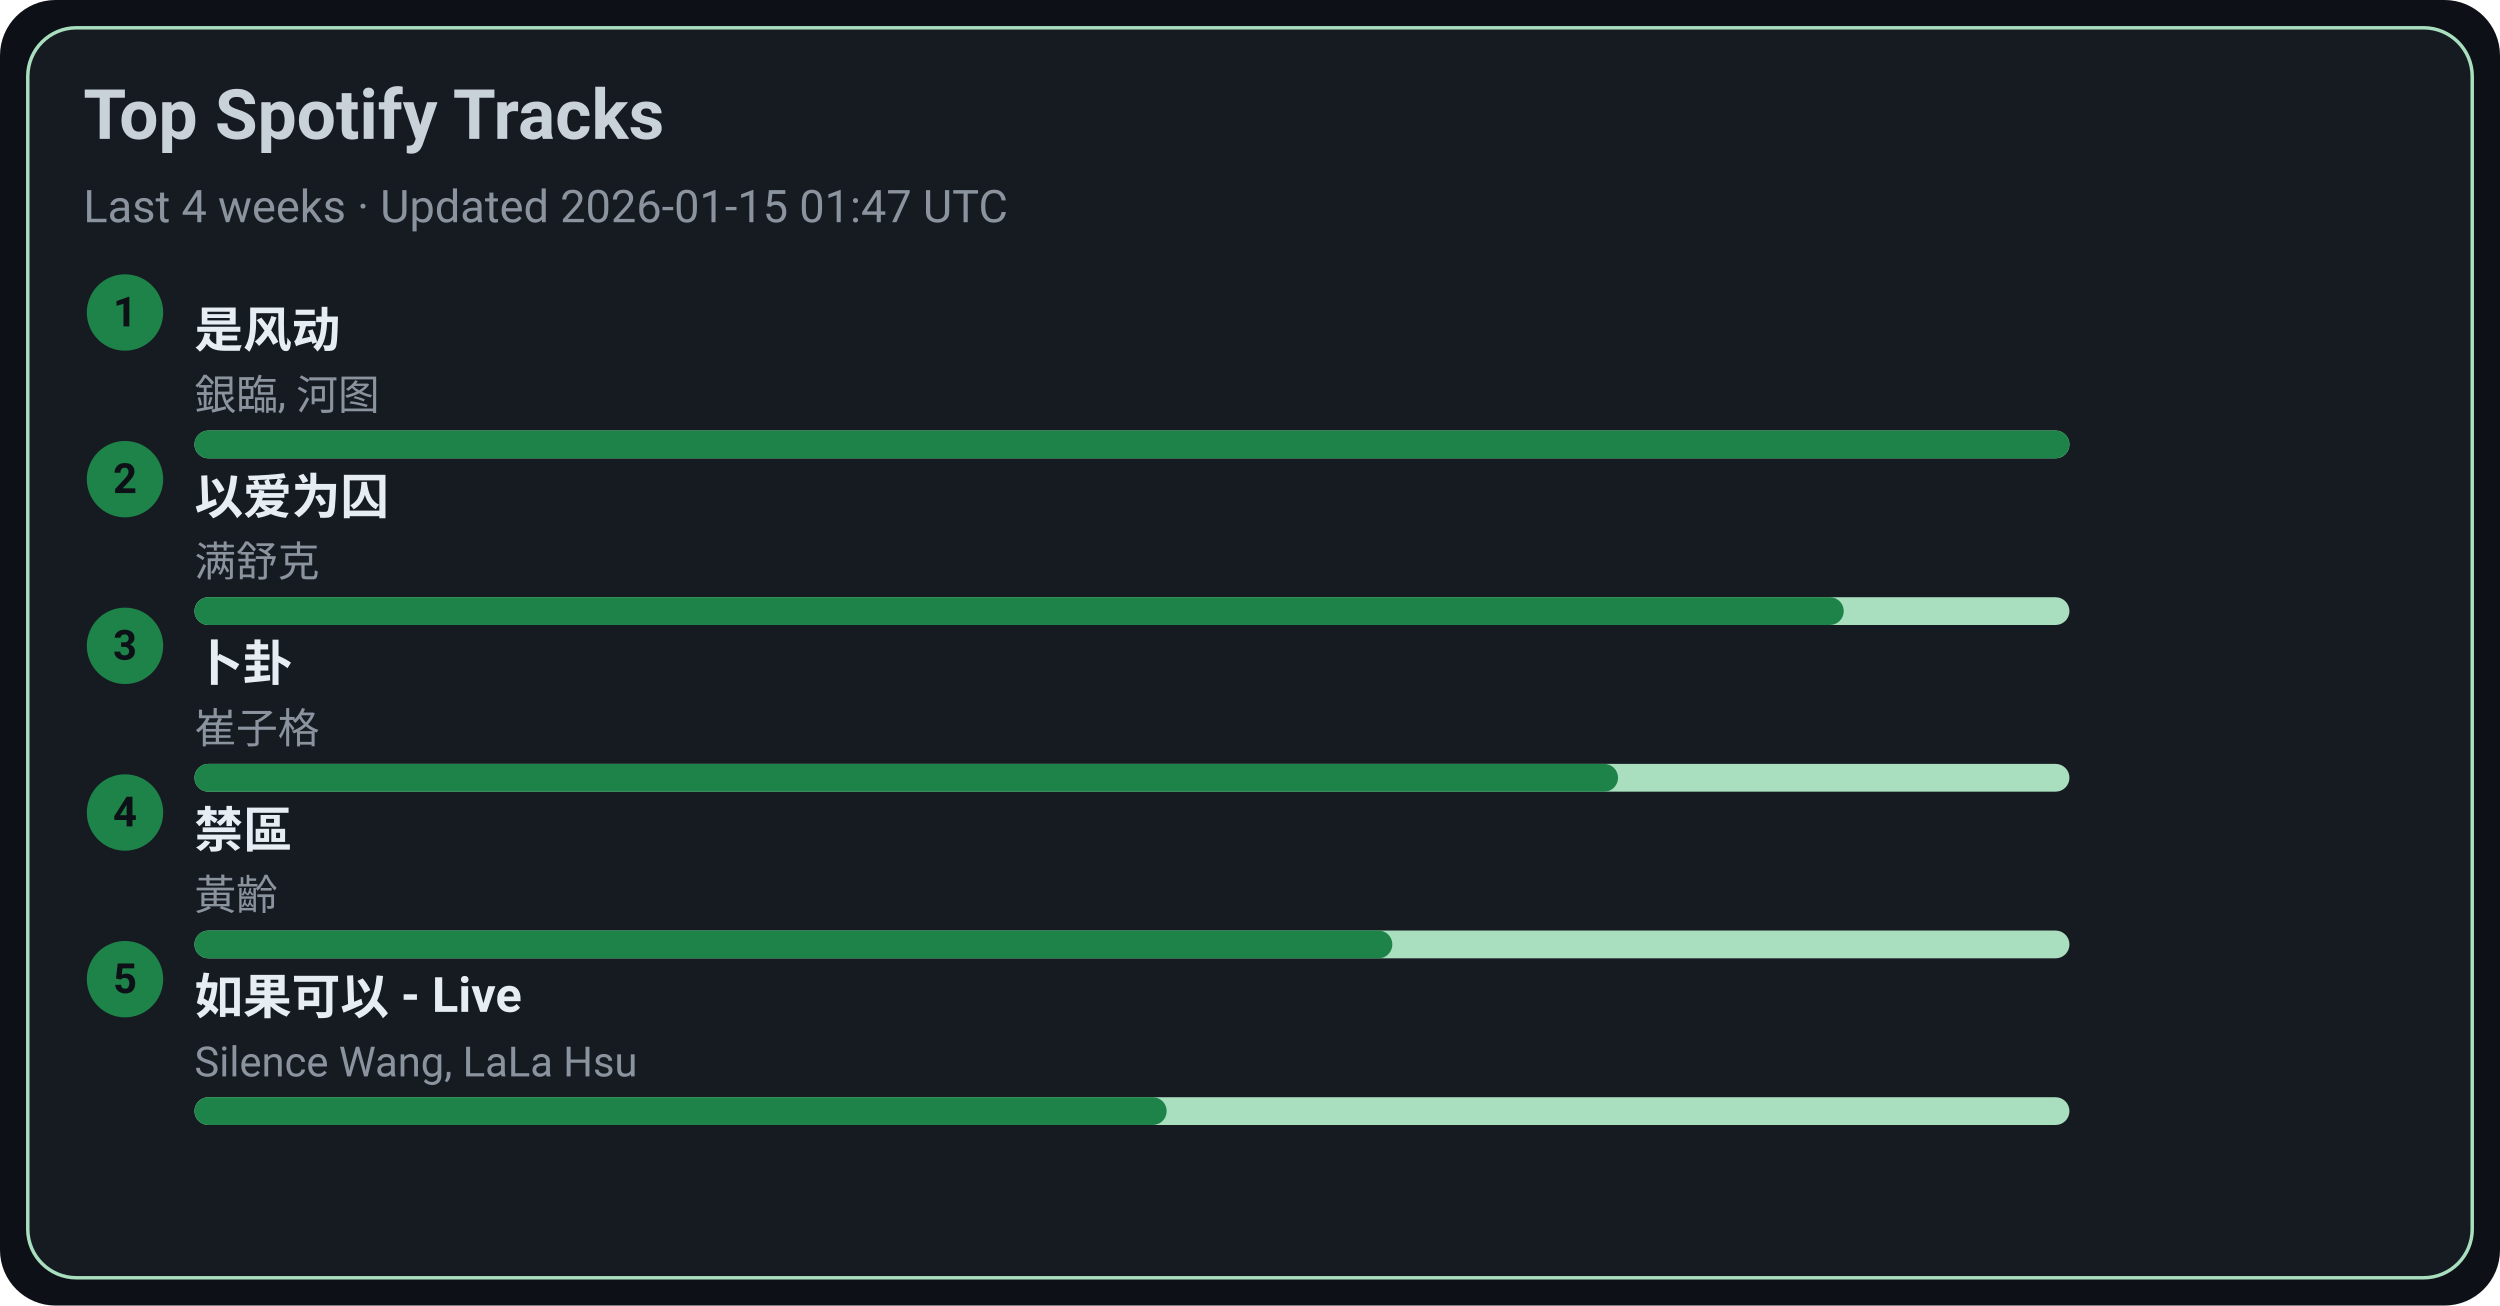
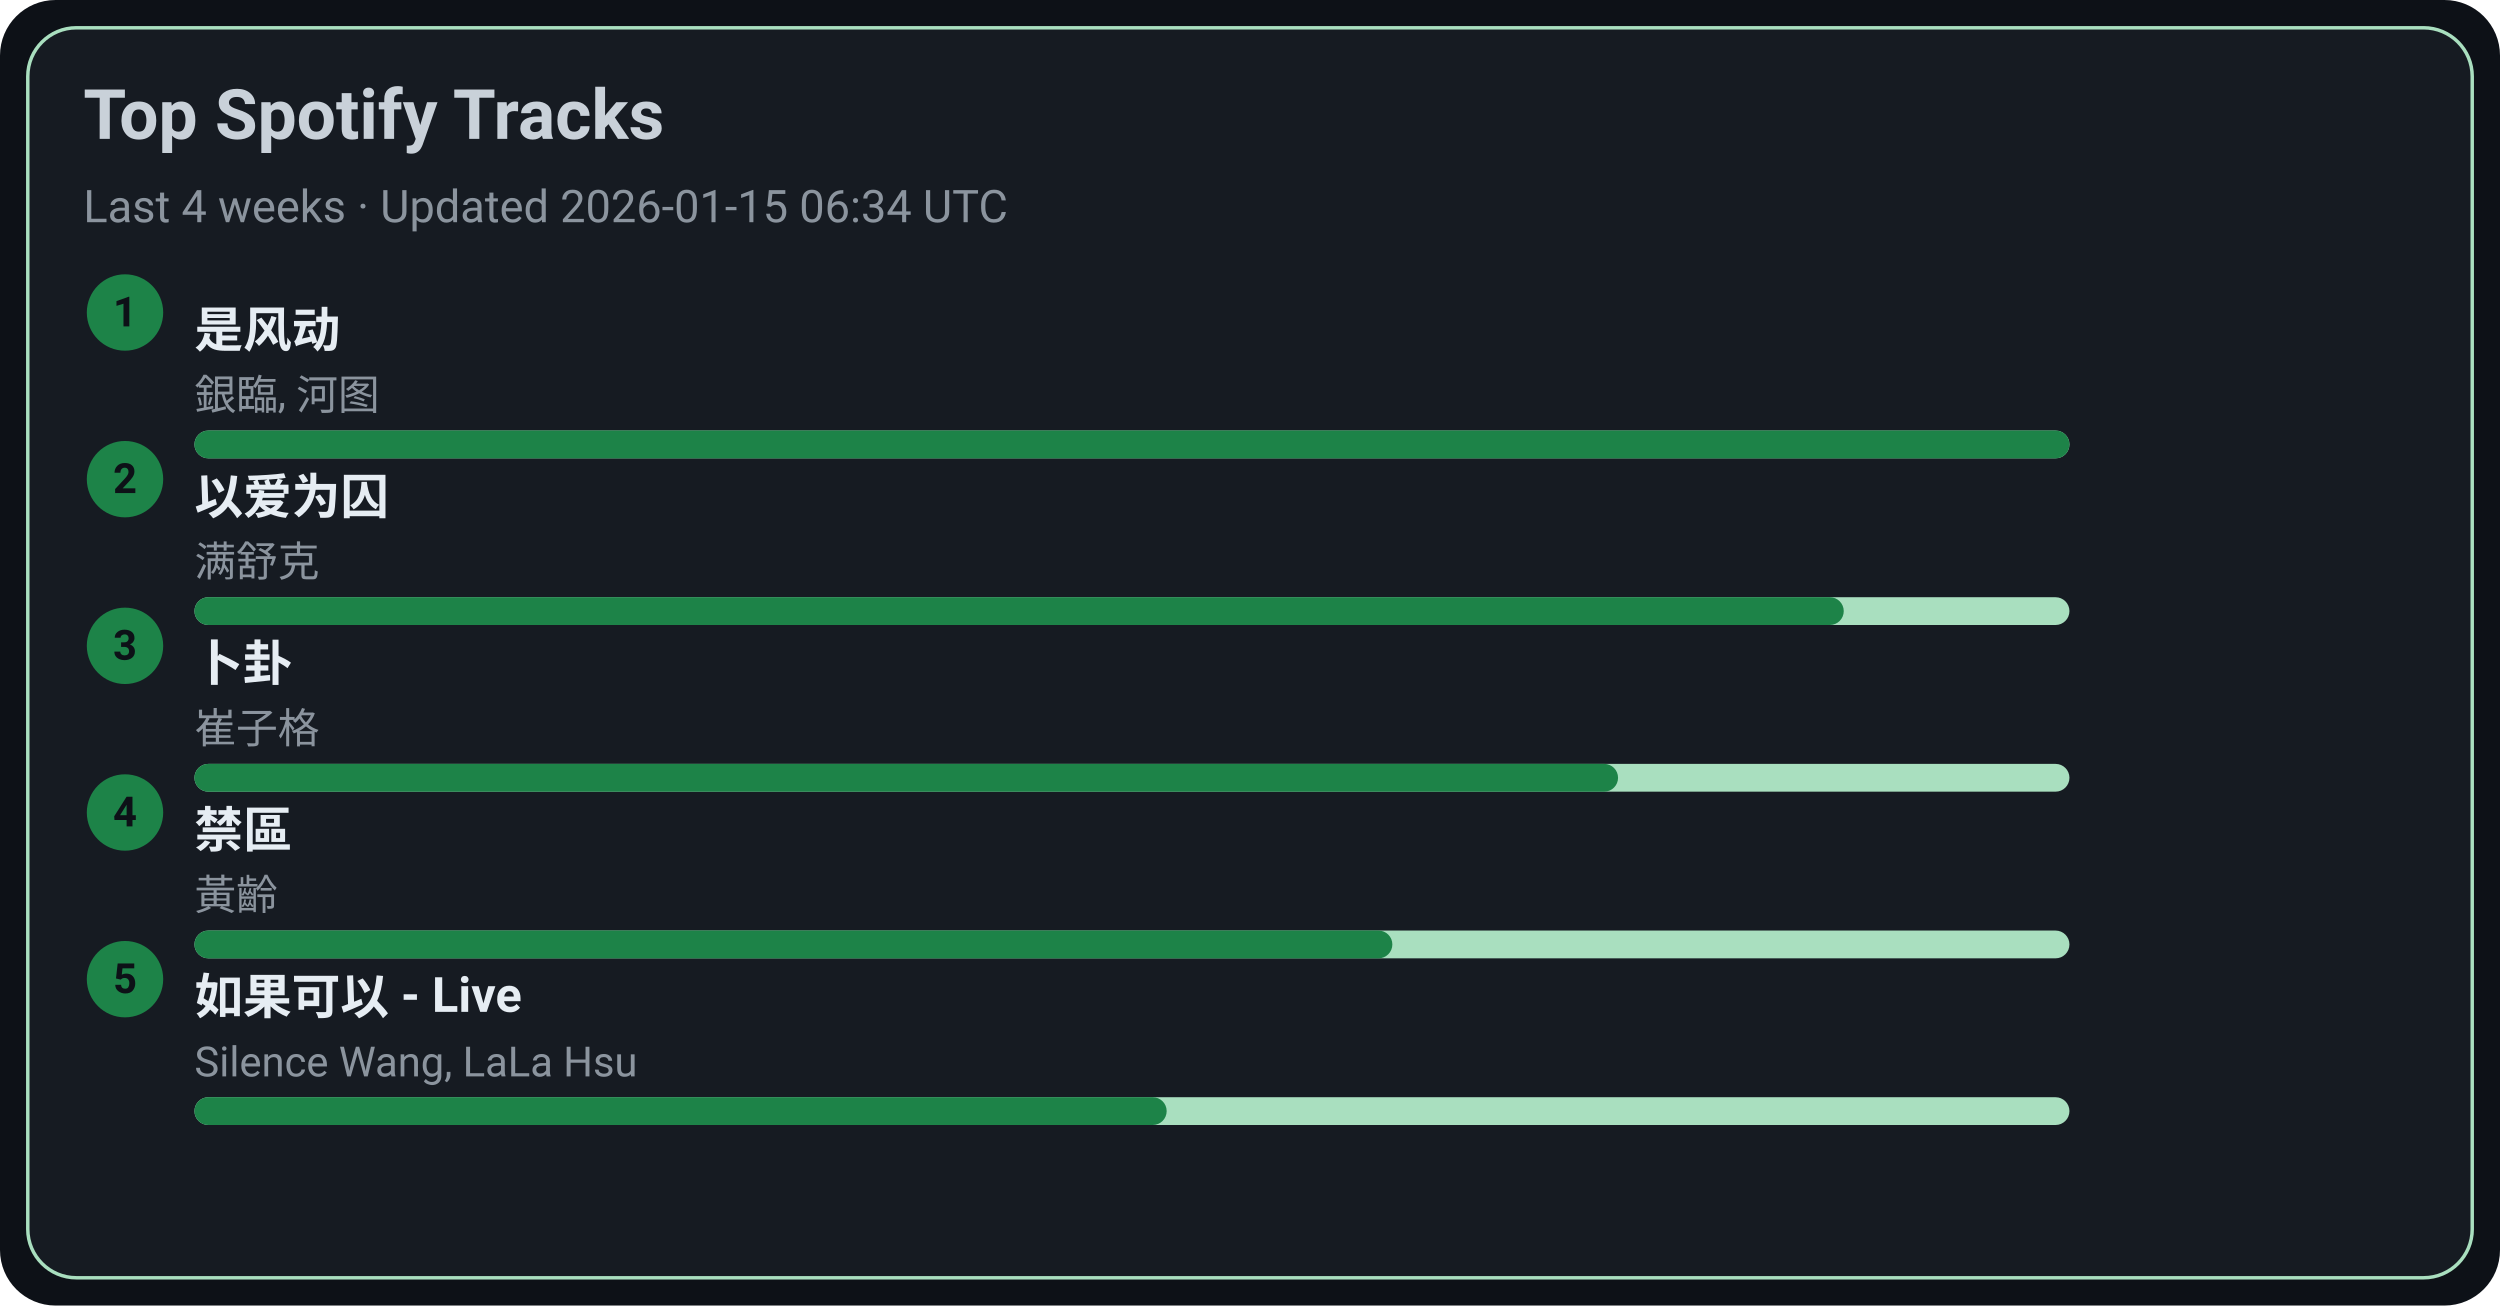
<svg xmlns="http://www.w3.org/2000/svg" width="720" height="376" viewBox="0 0 720 376">
  <style>text{font-family:-apple-system,BlinkMacSystemFont,Segoe UI,Roboto,Ubuntu,Helvetica Neue,Arial,Noto Sans,sans-serif}</style>
  <rect width="720" height="376" rx="16" fill="#0d1117" />
  <rect x="8" y="8" width="704" height="360" rx="14" fill="#161b22" stroke="#A9DFBF" />
  <text x="24" y="40" font-size="20" fill="#c9d1d9" font-weight="600">Top Spotify Tracks</text>
-   <text x="24" y="64" font-size="13" fill="#8b949e">Last 4 weeks · Updated 2026-01-15 01:47 UTC</text>
+   <text x="24" y="64" font-size="13" fill="#8b949e">Last 4 weeks · Updated 2026-01-15 06:34 UTC</text>
  <circle cx="36" cy="90" r="11" fill="#1D8348" />
  <text x="36" y="94" text-anchor="middle" font-size="12" fill="#0d1117" font-weight="700">1</text>
  <a href="https://open.spotify.com/track/3lePQ8c4jq7bTePsXEmslh" target="_blank" rel="noopener noreferrer">
    <text x="56" y="100" font-size="14" fill="#e6edf3" font-weight="600">是风动</text>
  </a>
  <text x="56" y="118" font-size="12" fill="#8b949e">銀臨, 河图</text>
  <rect x="56" y="124" width="540" height="8" rx="4" fill="#A9DFBF" />
  <rect x="56" y="124" width="540" height="8" rx="4" fill="#1D8348" />
  <circle cx="36" cy="138" r="11" fill="#1D8348" />
  <text x="36" y="142" text-anchor="middle" font-size="12" fill="#0d1117" font-weight="700">2</text>
  <a href="https://open.spotify.com/track/0RW2LEfGQK5BaIho6sSLqf" target="_blank" rel="noopener noreferrer">
    <text x="56" y="148" font-size="14" fill="#e6edf3" font-weight="600">以爱为囚</text>
  </a>
  <text x="56" y="166" font-size="12" fill="#8b949e">满舒克</text>
  <rect x="56" y="172" width="540" height="8" rx="4" fill="#A9DFBF" />
  <rect x="56" y="172" width="475" height="8" rx="4" fill="#1D8348" />
  <circle cx="36" cy="186" r="11" fill="#1D8348" />
  <text x="36" y="190" text-anchor="middle" font-size="12" fill="#0d1117" font-weight="700">3</text>
  <a href="https://open.spotify.com/track/4ToeYifpQaikbYa7krOD6s" target="_blank" rel="noopener noreferrer">
    <text x="56" y="196" font-size="14" fill="#e6edf3" font-weight="600">卜卦</text>
  </a>
  <text x="56" y="214" font-size="12" fill="#8b949e">崔子格</text>
  <rect x="56" y="220" width="540" height="8" rx="4" fill="#A9DFBF" />
  <rect x="56" y="220" width="410" height="8" rx="4" fill="#1D8348" />
  <circle cx="36" cy="234" r="11" fill="#1D8348" />
  <text x="36" y="238" text-anchor="middle" font-size="12" fill="#0d1117" font-weight="700">4</text>
  <a href="https://open.spotify.com/track/5HAMeMgu9hGL5a8ZwNz6cp" target="_blank" rel="noopener noreferrer">
    <text x="56" y="244" font-size="14" fill="#e6edf3" font-weight="600">禁區</text>
  </a>
  <text x="56" y="262" font-size="12" fill="#8b949e">黃齡</text>
  <rect x="56" y="268" width="540" height="8" rx="4" fill="#A9DFBF" />
  <rect x="56" y="268" width="345" height="8" rx="4" fill="#1D8348" />
  <circle cx="36" cy="282" r="11" fill="#1D8348" />
  <text x="36" y="286" text-anchor="middle" font-size="12" fill="#0d1117" font-weight="700">5</text>
  <a href="https://open.spotify.com/track/6IF65dJzfmPcX7jwDegwoo" target="_blank" rel="noopener noreferrer">
    <text x="56" y="292" font-size="14" fill="#e6edf3" font-weight="600">如果可以 - Live</text>
  </a>
  <text x="56" y="310" font-size="12" fill="#8b949e">Silence Wang, LaLa Hsu</text>
  <rect x="56" y="316" width="540" height="8" rx="4" fill="#A9DFBF" />
  <rect x="56" y="316" width="280" height="8" rx="4" fill="#1D8348" />
</svg>
